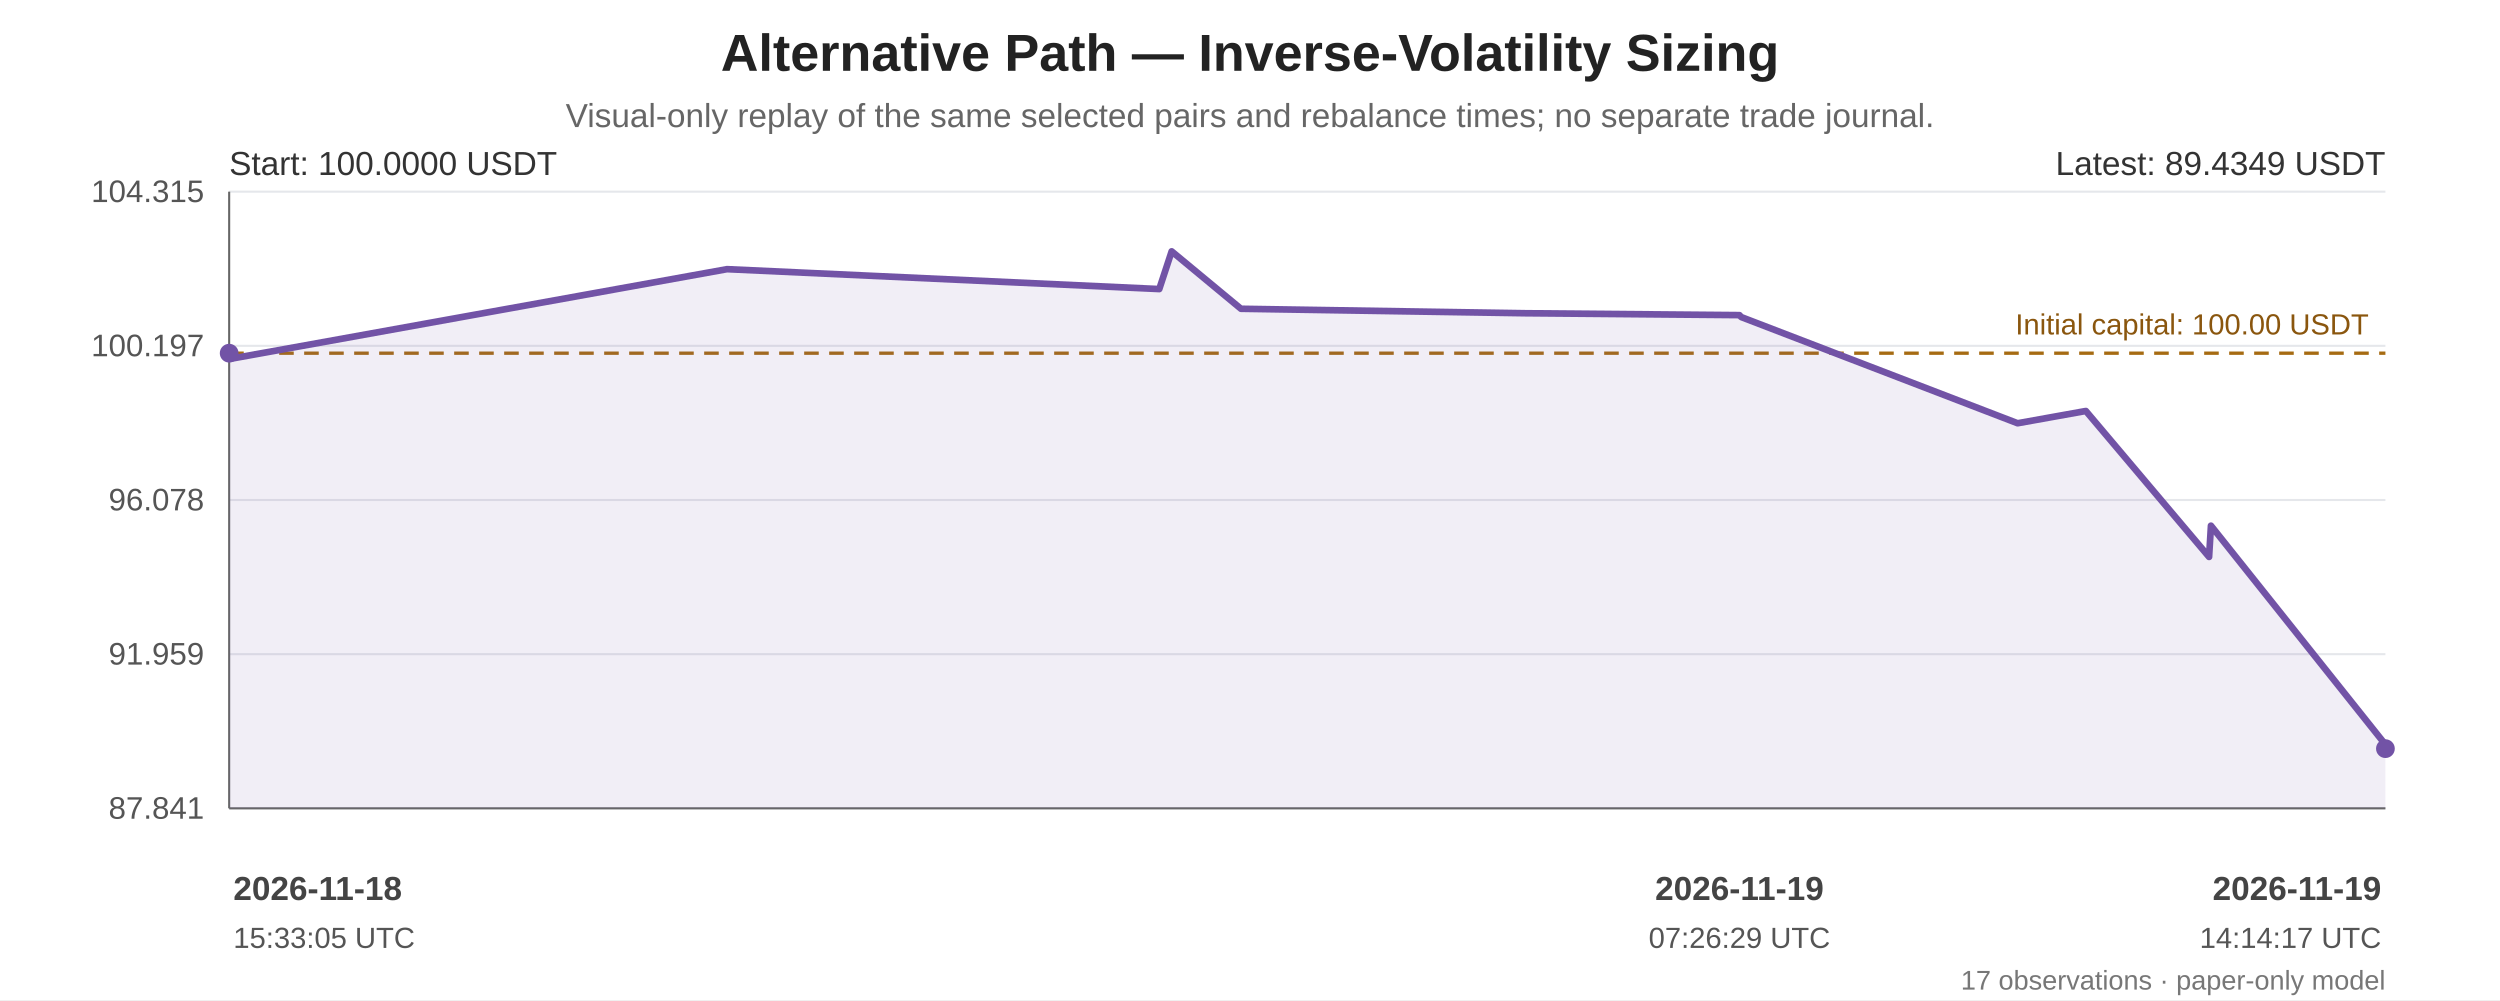
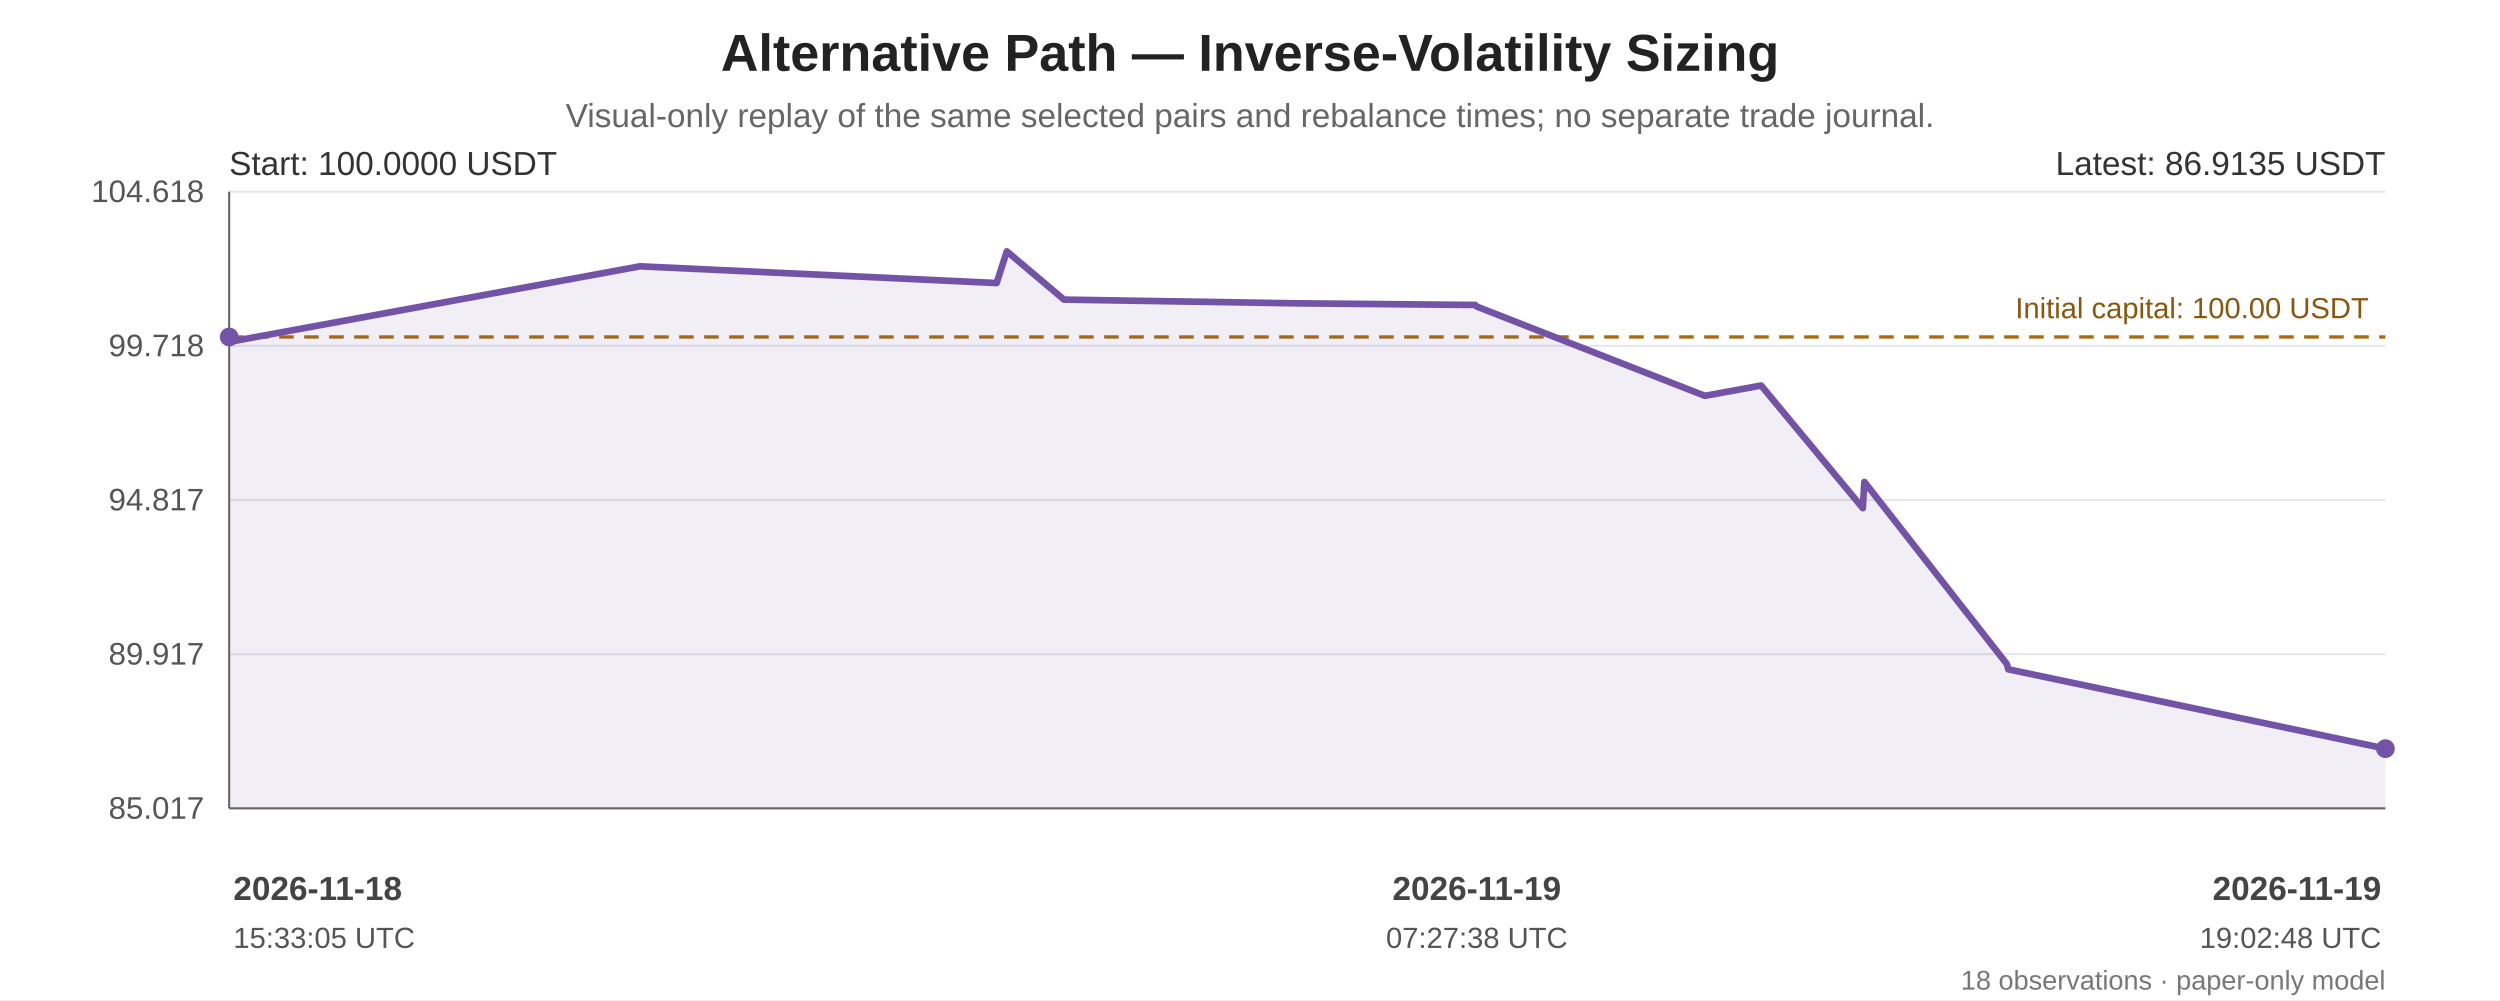
<svg xmlns="http://www.w3.org/2000/svg" width="1200" height="480" viewBox="0 0 1200 480" role="img" aria-labelledby="chart-title chart-desc">
  <rect width="100%" height="100%" fill="#ffffff" />
  <g font-family="Arial, sans-serif" fill="#222">
    <text x="600.0" y="34" font-size="25" font-weight="bold" text-anchor="middle">Alternative Path — Inverse-Volatility Sizing</text>
    <text x="600.0" y="61" font-size="16" fill="#666" text-anchor="middle">Visual-only replay of the same selected pairs and rebalance times; no separate trade journal.</text>
    <line x1="110" y1="92.00" x2="1145" y2="92.00" stroke="#e5e7eb" stroke-width="1" />
-     <text x="98" y="97.00" text-anchor="end" font-size="15" fill="#555">104.315</text>
+     <text x="98" y="97.00" text-anchor="end" font-size="15" fill="#555">104.618</text>
    <line x1="110" y1="166.00" x2="1145" y2="166.00" stroke="#e5e7eb" stroke-width="1" />
-     <text x="98" y="171.00" text-anchor="end" font-size="15" fill="#555">100.197</text>
+     <text x="98" y="171.00" text-anchor="end" font-size="15" fill="#555">99.718</text>
    <line x1="110" y1="240.00" x2="1145" y2="240.00" stroke="#e5e7eb" stroke-width="1" />
-     <text x="98" y="245.00" text-anchor="end" font-size="15" fill="#555">96.078</text>
+     <text x="98" y="245.00" text-anchor="end" font-size="15" fill="#555">94.817</text>
    <line x1="110" y1="314.00" x2="1145" y2="314.00" stroke="#e5e7eb" stroke-width="1" />
-     <text x="98" y="319.00" text-anchor="end" font-size="15" fill="#555">91.959</text>
+     <text x="98" y="319.00" text-anchor="end" font-size="15" fill="#555">89.917</text>
    <line x1="110" y1="388.00" x2="1145" y2="388.00" stroke="#e5e7eb" stroke-width="1" />
-     <text x="98" y="393.00" text-anchor="end" font-size="15" fill="#555">87.841</text>
+     <text x="98" y="393.00" text-anchor="end" font-size="15" fill="#555">85.017</text>
    <line x1="110" y1="92" x2="110" y2="388" stroke="#666" />
    <line x1="110" y1="388" x2="1145" y2="388" stroke="#666" />
-     <line x1="110" y1="169.53" x2="1145" y2="169.53" stroke="#a66b12" stroke-width="1.6" stroke-dasharray="7 5" />
-     <text x="1137" y="160.53" text-anchor="end" font-size="14" fill="#8a560e">Initial capital: 100.00 USDT</text>
-     <polygon points="110.00,169.53 110.00,170.94 110.89,172.19 348.96,129.20 556.45,138.75 562.40,120.65 595.66,148.21 731.85,150.35 834.93,151.26 835.79,152.19 968.45,203.16 1000.27,197.44 1001.22,197.29 1060.36,267.32 1061.26,252.33 1144.10,356.27 1145.00,359.35 1145.00,388 110.00,388" fill="#7253a6" opacity="0.10" />
-     <polyline points="110.00,169.53 110.00,170.94 110.89,172.19 348.96,129.20 556.45,138.75 562.40,120.65 595.66,148.21 731.85,150.35 834.93,151.26 835.79,152.19 968.45,203.16 1000.27,197.44 1001.22,197.29 1060.36,267.32 1061.26,252.33 1144.10,356.27 1145.00,359.35" fill="none" stroke="#7253a6" stroke-width="3.2" stroke-linejoin="round" stroke-linecap="round" />
-     <circle cx="110.00" cy="169.53" r="4.5" fill="#7253a6" />
+     <line x1="110" y1="161.74" x2="1145" y2="161.74" stroke="#a66b12" stroke-width="1.6" stroke-dasharray="7 5" />
+     <text x="1137" y="152.74" text-anchor="end" font-size="14" fill="#8a560e">Initial capital: 100.00 USDT</text>
+     <polygon points="110.00,161.74 110.00,162.92 110.74,163.97 307.17,127.83 478.37,135.86 483.28,120.65 510.72,143.81 623.09,145.61 708.15,146.38 708.86,147.16 818.32,190.00 844.58,185.19 845.35,185.06 894.15,243.93 894.89,231.33 963.25,318.69 963.99,321.28 1145.00,359.35 1145.00,388 110.00,388" fill="#7253a6" opacity="0.10" />
+     <polyline points="110.00,161.74 110.00,162.92 110.74,163.97 307.17,127.83 478.37,135.86 483.28,120.65 510.72,143.81 623.09,145.61 708.15,146.38 708.86,147.16 818.32,190.00 844.58,185.19 845.35,185.06 894.15,243.93 894.89,231.33 963.25,318.69 963.99,321.28 1145.00,359.35" fill="none" stroke="#7253a6" stroke-width="3.2" stroke-linejoin="round" stroke-linecap="round" />
+     <circle cx="110.00" cy="161.74" r="4.5" fill="#7253a6" />
    <circle cx="1145.00" cy="359.35" r="4.5" fill="#7253a6" />
    <text x="110" y="84" font-size="16" fill="#333">Start: 100.0000 USDT</text>
-     <text x="1145" y="84" text-anchor="end" font-size="16" fill="#333">Latest: 89.4349 USDT</text>
+     <text x="1145" y="84" text-anchor="end" font-size="16" fill="#333">Latest: 86.9135 USDT</text>
    <text x="112.00" y="432" text-anchor="start" font-size="16" font-weight="bold" fill="#444">2026-11-18</text>
    <text x="112.00" y="455" text-anchor="start" font-size="14" fill="#555">15:33:05 UTC</text>
-     <text x="834.93" y="432" text-anchor="middle" font-size="16" font-weight="bold" fill="#444">2026-11-19</text>
-     <text x="834.93" y="455" text-anchor="middle" font-size="14" fill="#555">07:26:29 UTC</text>
+     <text x="708.86" y="432" text-anchor="middle" font-size="16" font-weight="bold" fill="#444">2026-11-19</text>
+     <text x="708.86" y="455" text-anchor="middle" font-size="14" fill="#555">07:27:38 UTC</text>
    <text x="1143.00" y="432" text-anchor="end" font-size="16" font-weight="bold" fill="#444">2026-11-19</text>
-     <text x="1143.00" y="455" text-anchor="end" font-size="14" fill="#555">14:14:17 UTC</text>
-     <text x="1145" y="475" text-anchor="end" font-size="13" fill="#777">17 observations · paper-only model</text>
+     <text x="1143.00" y="455" text-anchor="end" font-size="14" fill="#555">19:02:48 UTC</text>
+     <text x="1145" y="475" text-anchor="end" font-size="13" fill="#777">18 observations · paper-only model</text>
  </g>
</svg>
